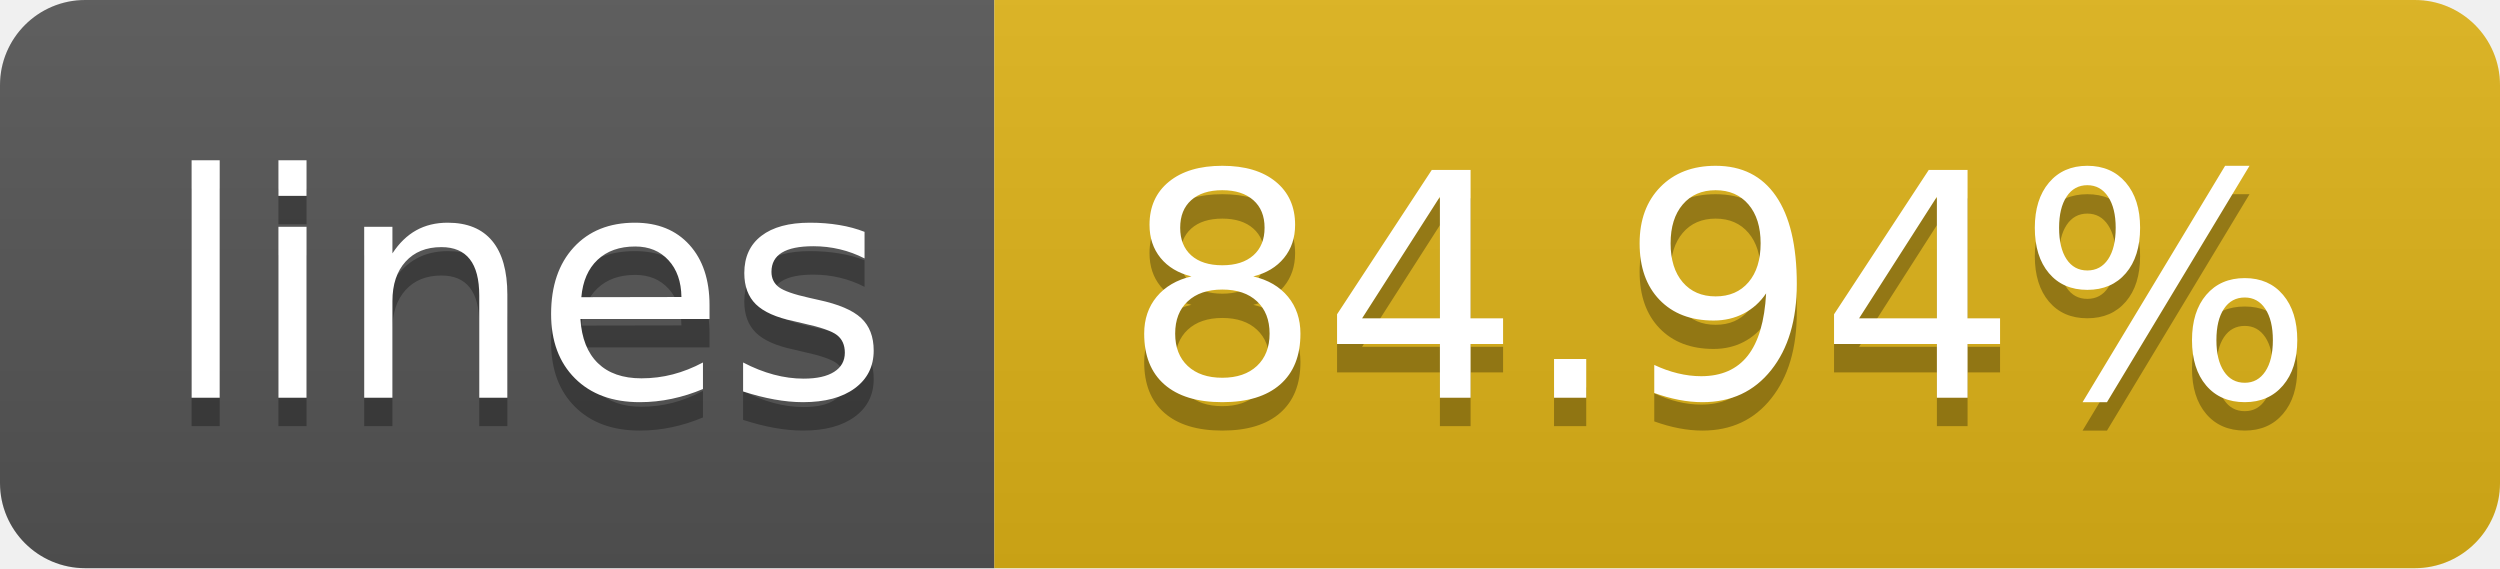
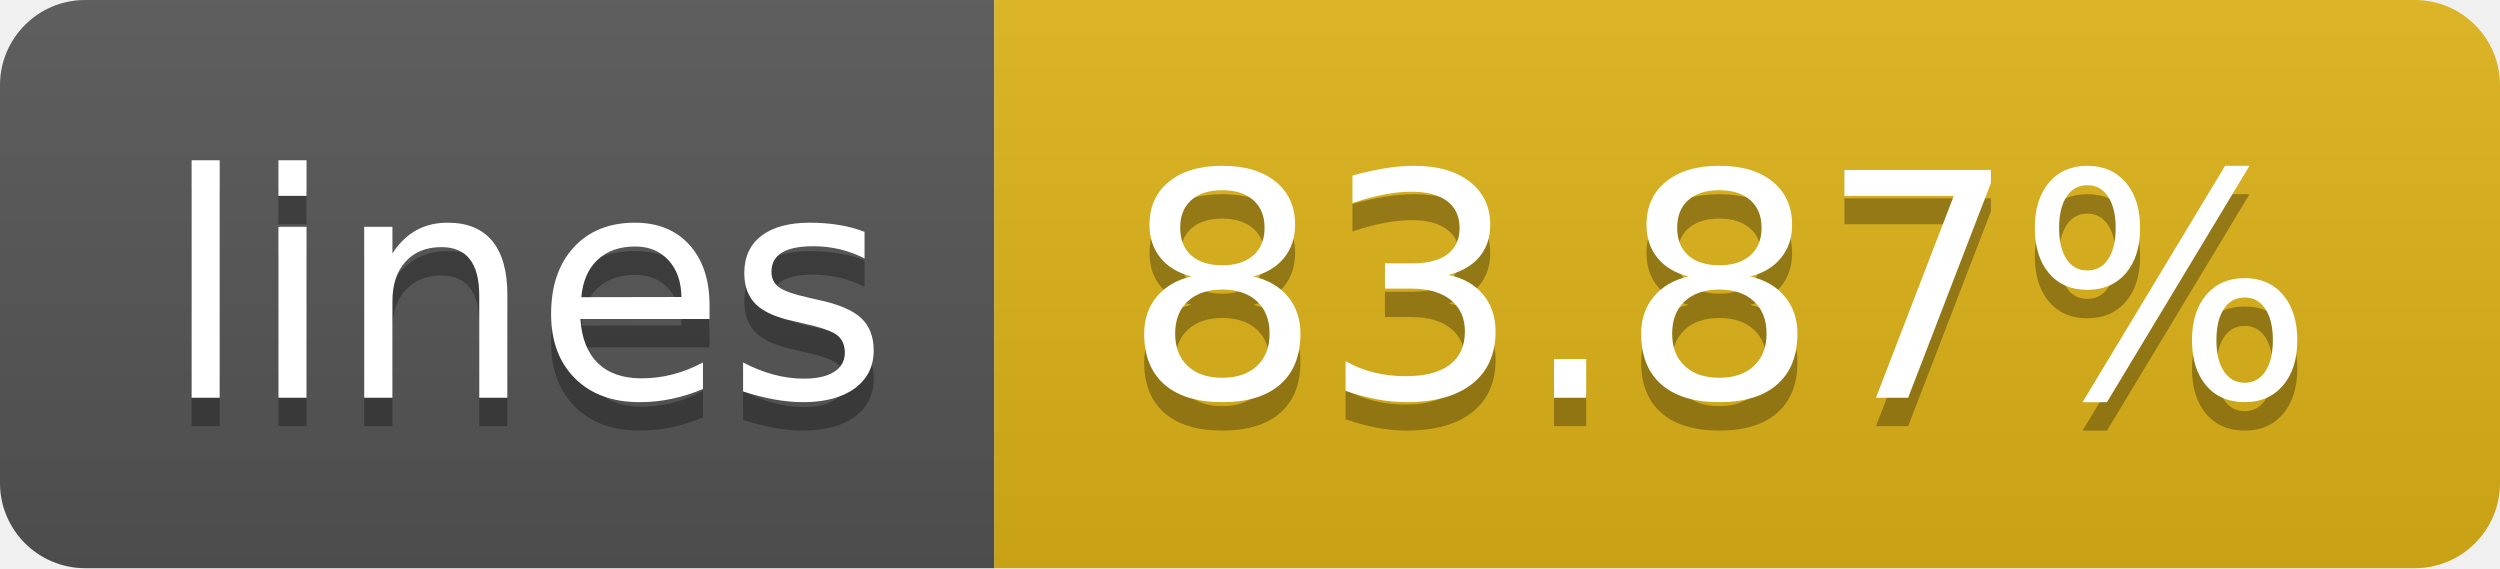
- <svg xmlns="http://www.w3.org/2000/svg" width="88" height="20" role="img" aria-label="lines: 84.94%">
+ <svg xmlns="http://www.w3.org/2000/svg" width="88" height="20" role="img" aria-label="lines: 83.87%">
  <linearGradient id="s" x2="0" y2="100%">
    <stop offset="0" stop-color="#bbb" stop-opacity=".1" />
    <stop offset="1" stop-opacity=".1" />
  </linearGradient>
  <clipPath id="r">
    <rect width="88" height="20" rx="3" fill="#fff" />
  </clipPath>
  <g clip-path="url(#r)">
    <rect width="35" height="20" fill="#555" />
    <rect x="35" width="53" height="20" fill="#dfb317" />
    <rect width="88" height="20" fill="url(#s)" />
  </g>
  <g fill="#fff" text-anchor="middle" font-family="Verdana,Geneva,DejaVu Sans,sans-serif" text-rendering="geometricPrecision" font-size="110">
    <text aria-hidden="true" x="185" y="150" fill="#010101" fill-opacity=".3" transform="scale(.1)" textLength="250">lines</text>
    <text x="185" y="140" transform="scale(.1)" fill="#fff" textLength="250">lines</text>
-     <text aria-hidden="true" x="605" y="150" fill="#010101" fill-opacity=".3" transform="scale(.1)" textLength="430">84.94%</text>
-     <text x="605" y="140" transform="scale(.1)" fill="#fff" textLength="430">84.94%</text>
+     <text aria-hidden="true" x="605" y="150" fill="#010101" fill-opacity=".3" transform="scale(.1)" textLength="430">83.87%</text>
+     <text x="605" y="140" transform="scale(.1)" fill="#fff" textLength="430">83.87%</text>
  </g>
</svg>
